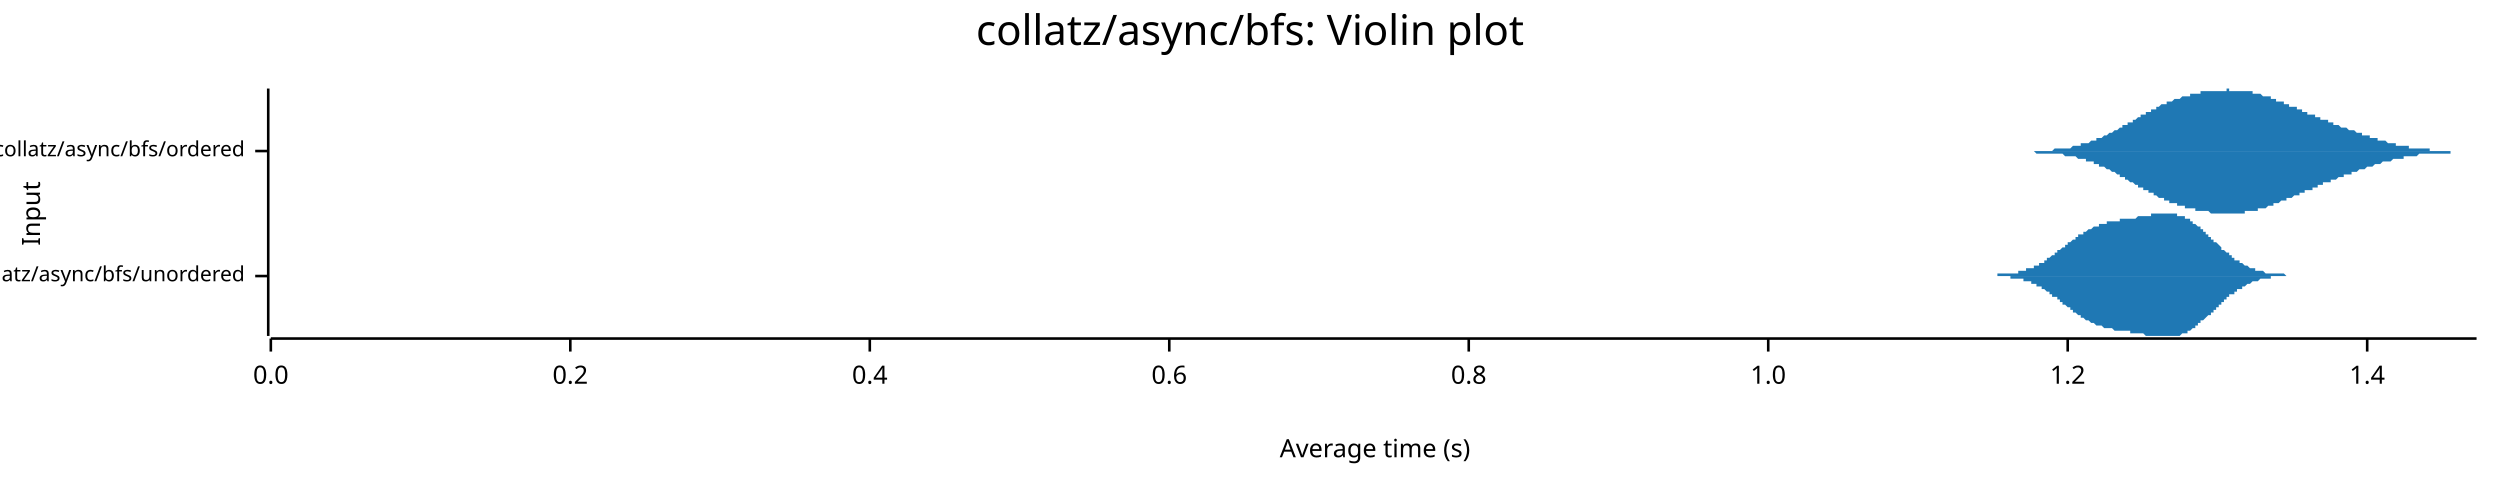
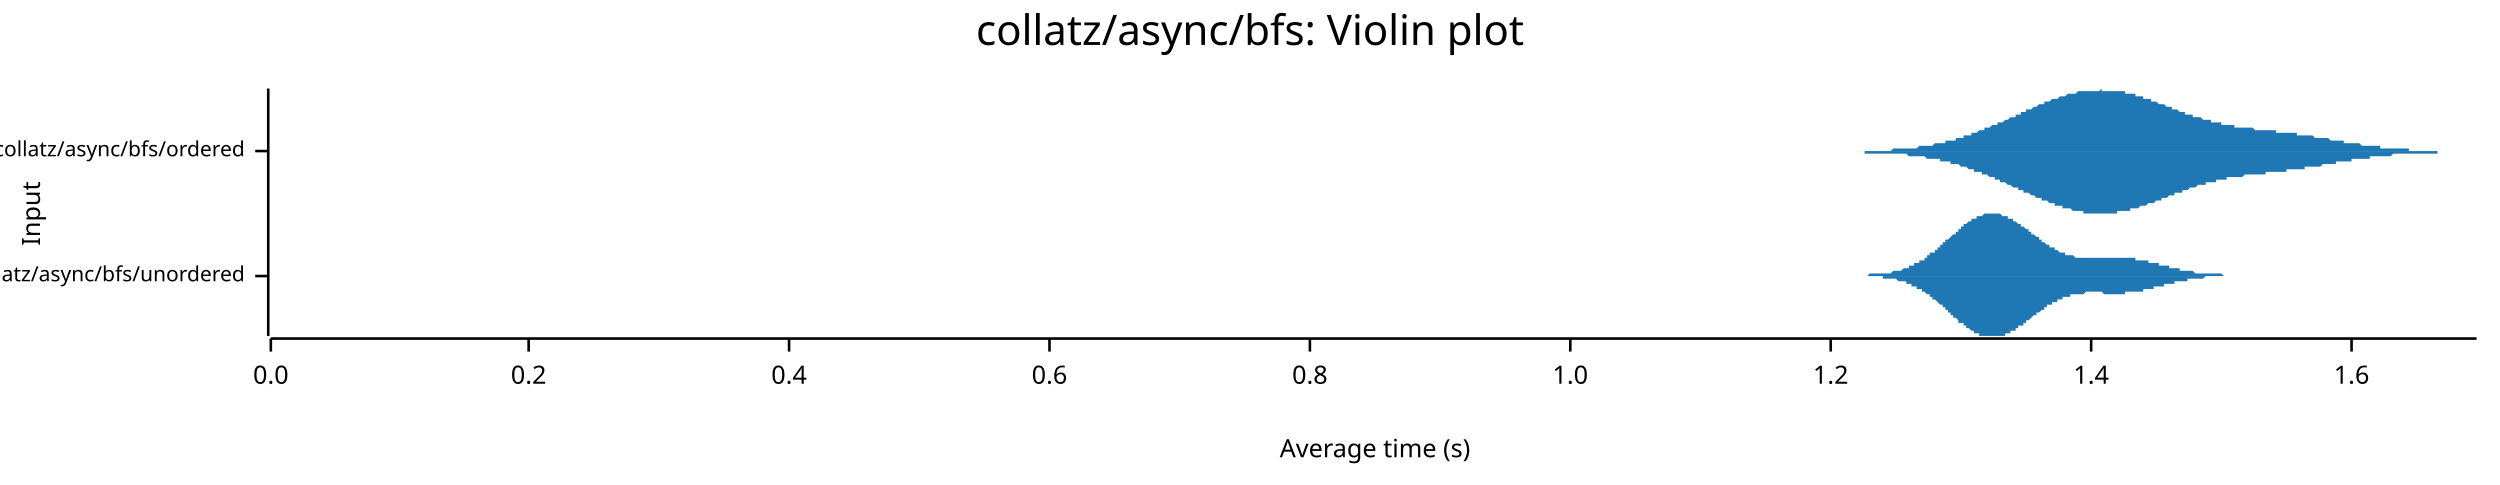
<svg xmlns="http://www.w3.org/2000/svg" width="960" height="186" viewBox="0 0 960 186">
  <text x="480" y="5" dy="0.76em" text-anchor="middle" font-family="sans-serif" font-size="16.129" opacity="1" fill="#000000">
collatz/async/bfs: Violin plot
</text>
  <text x="8" y="82" dy="0.76em" text-anchor="middle" font-family="sans-serif" font-size="9.677" opacity="1" fill="#000000" transform="rotate(270, 8, 82)">
Input
</text>
  <text x="528" y="178" dy="-0.5ex" text-anchor="middle" font-family="sans-serif" font-size="9.677" opacity="1" fill="#000000">
Average time (s)
</text>
  <polyline fill="none" opacity="1" stroke="#000000" stroke-width="1" points="103,34 103,129 " />
  <text x="94" y="106" dy="0.5ex" text-anchor="end" font-family="sans-serif" font-size="8.065" opacity="1" fill="#000000">
collatz/async/bfs/unordered
</text>
  <polyline fill="none" opacity="1" stroke="#000000" stroke-width="1" points="98,106 103,106 " />
  <text x="94" y="58" dy="0.5ex" text-anchor="end" font-family="sans-serif" font-size="8.065" opacity="1" fill="#000000">
collatz/async/bfs/ordered
</text>
  <polyline fill="none" opacity="1" stroke="#000000" stroke-width="1" points="98,58 103,58 " />
  <polyline fill="none" opacity="1" stroke="#000000" stroke-width="1" points="104,130 951,130 " />
  <text x="104" y="140" dy="0.76em" text-anchor="middle" font-family="sans-serif" font-size="9.677" opacity="1" fill="#000000">
0.0
</text>
  <polyline fill="none" opacity="1" stroke="#000000" stroke-width="1" points="104,130 104,135 " />
-   <text x="219" y="140" dy="0.76em" text-anchor="middle" font-family="sans-serif" font-size="9.677" opacity="1" fill="#000000">
+   <text x="203" y="140" dy="0.76em" text-anchor="middle" font-family="sans-serif" font-size="9.677" opacity="1" fill="#000000">
0.2
</text>
-   <polyline fill="none" opacity="1" stroke="#000000" stroke-width="1" points="219,130 219,135 " />
-   <text x="334" y="140" dy="0.76em" text-anchor="middle" font-family="sans-serif" font-size="9.677" opacity="1" fill="#000000">
+   <polyline fill="none" opacity="1" stroke="#000000" stroke-width="1" points="203,130 203,135 " />
+   <text x="303" y="140" dy="0.76em" text-anchor="middle" font-family="sans-serif" font-size="9.677" opacity="1" fill="#000000">
0.4
</text>
-   <polyline fill="none" opacity="1" stroke="#000000" stroke-width="1" points="334,130 334,135 " />
-   <text x="449" y="140" dy="0.76em" text-anchor="middle" font-family="sans-serif" font-size="9.677" opacity="1" fill="#000000">
+   <polyline fill="none" opacity="1" stroke="#000000" stroke-width="1" points="303,130 303,135 " />
+   <text x="403" y="140" dy="0.76em" text-anchor="middle" font-family="sans-serif" font-size="9.677" opacity="1" fill="#000000">
0.6
</text>
-   <polyline fill="none" opacity="1" stroke="#000000" stroke-width="1" points="449,130 449,135 " />
-   <text x="564" y="140" dy="0.76em" text-anchor="middle" font-family="sans-serif" font-size="9.677" opacity="1" fill="#000000">
+   <polyline fill="none" opacity="1" stroke="#000000" stroke-width="1" points="403,130 403,135 " />
+   <text x="503" y="140" dy="0.76em" text-anchor="middle" font-family="sans-serif" font-size="9.677" opacity="1" fill="#000000">
0.8
</text>
-   <polyline fill="none" opacity="1" stroke="#000000" stroke-width="1" points="564,130 564,135 " />
-   <text x="679" y="140" dy="0.76em" text-anchor="middle" font-family="sans-serif" font-size="9.677" opacity="1" fill="#000000">
+   <polyline fill="none" opacity="1" stroke="#000000" stroke-width="1" points="503,130 503,135 " />
+   <text x="603" y="140" dy="0.76em" text-anchor="middle" font-family="sans-serif" font-size="9.677" opacity="1" fill="#000000">
1.0
</text>
-   <polyline fill="none" opacity="1" stroke="#000000" stroke-width="1" points="679,130 679,135 " />
-   <text x="794" y="140" dy="0.76em" text-anchor="middle" font-family="sans-serif" font-size="9.677" opacity="1" fill="#000000">
+   <polyline fill="none" opacity="1" stroke="#000000" stroke-width="1" points="603,130 603,135 " />
+   <text x="703" y="140" dy="0.76em" text-anchor="middle" font-family="sans-serif" font-size="9.677" opacity="1" fill="#000000">
1.2
</text>
-   <polyline fill="none" opacity="1" stroke="#000000" stroke-width="1" points="794,130 794,135 " />
-   <text x="909" y="140" dy="0.76em" text-anchor="middle" font-family="sans-serif" font-size="9.677" opacity="1" fill="#000000">
+   <polyline fill="none" opacity="1" stroke="#000000" stroke-width="1" points="703,130 703,135 " />
+   <text x="803" y="140" dy="0.76em" text-anchor="middle" font-family="sans-serif" font-size="9.677" opacity="1" fill="#000000">
1.4
</text>
-   <polyline fill="none" opacity="1" stroke="#000000" stroke-width="1" points="909,130 909,135 " />
-   <polygon opacity="1" fill="#1F78B4" points="761,106 762,106 762,106 762,106 762,106 763,106 763,106 763,106 763,106 764,106 764,106 764,106 764,106 764,106 765,106 765,106 765,106 765,106 766,106 766,106 766,106 766,106 767,106 767,105 767,105 767,105 768,105 768,105 768,105 768,105 769,105 769,105 769,105 769,105 770,105 770,105 770,105 770,105 771,105 771,105 771,105 771,105 772,105 772,105 772,105 772,105 773,105 773,105 773,105 773,105 774,105 774,105 774,105 774,105 775,105 775,105 775,104 775,104 775,104 776,104 776,104 776,104 776,104 777,104 777,104 777,104 777,104 778,104 778,104 778,104 778,103 779,103 779,103 779,103 779,103 780,103 780,103 780,103 780,103 781,103 781,102 781,102 781,102 782,102 782,102 782,102 782,102 783,102 783,102 783,101 783,101 784,101 784,101 784,101 784,101 785,101 785,100 785,100 785,100 786,100 786,100 786,100 786,99 786,99 787,99 787,99 787,99 787,99 788,98 788,98 788,98 788,98 789,98 789,98 789,97 789,97 790,97 790,97 790,97 790,96 791,96 791,96 791,96 791,96 792,95 792,95 792,95 792,95 793,95 793,95 793,94 793,94 794,94 794,94 794,94 794,93 795,93 795,93 795,93 795,93 796,92 796,92 796,92 796,92 797,92 797,92 797,91 797,91 797,91 798,91 798,91 798,91 798,90 799,90 799,90 799,90 799,90 800,90 800,89 800,89 800,89 801,89 801,89 801,89 801,89 802,88 802,88 802,88 802,88 803,88 803,88 803,88 803,88 804,87 804,87 804,87 804,87 805,87 805,87 805,87 805,87 806,87 806,87 806,86 806,86 807,86 807,86 807,86 807,86 808,86 808,86 808,86 808,86 808,86 809,86 809,86 809,85 809,85 810,85 810,85 810,85 810,85 811,85 811,85 811,85 811,85 812,85 812,85 812,85 812,85 813,85 813,85 813,85 813,85 814,85 814,85 814,85 814,84 815,84 815,84 815,84 815,84 816,84 816,84 816,84 816,84 817,84 817,84 817,84 817,84 818,84 818,84 818,84 818,84 819,84 819,84 819,84 819,84 820,84 820,84 820,84 820,84 820,84 821,83 821,83 821,83 821,83 822,83 822,83 822,83 822,83 823,83 823,83 823,83 823,83 824,83 824,83 824,83 824,83 825,83 825,83 825,83 825,83 826,83 826,83 826,83 826,82 827,82 827,82 827,82 827,82 828,82 828,82 828,82 828,82 829,82 829,82 829,82 829,82 830,82 830,82 830,82 830,82 831,82 831,82 831,82 831,82 831,82 832,82 832,82 832,82 832,82 833,82 833,82 833,82 833,82 834,82 834,82 834,82 834,82 835,82 835,82 835,82 835,82 836,82 836,83 836,83 836,83 837,83 837,83 837,83 837,83 838,83 838,83 838,83 838,83 839,83 839,84 839,84 839,84 840,84 840,84 840,84 840,84 841,84 841,85 841,85 841,85 842,85 842,85 842,85 842,86 842,86 843,86 843,86 843,86 843,86 844,87 844,87 844,87 844,87 845,87 845,88 845,88 845,88 846,88 846,88 846,89 846,89 847,89 847,89 847,90 847,90 848,90 848,90 848,90 848,91 849,91 849,91 849,91 849,92 850,92 850,92 850,92 850,93 851,93 851,93 851,93 851,93 852,94 852,94 852,94 852,94 853,95 853,95 853,95 853,95 853,96 854,96 854,96 854,96 854,96 855,97 855,97 855,97 855,97 856,97 856,98 856,98 856,98 857,98 857,98 857,99 857,99 858,99 858,99 858,99 858,100 859,100 859,100 859,100 859,100 860,100 860,100 860,101 860,101 861,101 861,101 861,101 861,101 862,102 862,102 862,102 862,102 863,102 863,102 863,102 863,102 864,103 864,103 864,103 864,103 864,103 865,103 865,103 865,103 865,103 866,103 866,104 866,104 866,104 867,104 867,104 867,104 867,104 868,104 868,104 868,104 868,104 869,104 869,104 869,104 869,104 870,105 870,105 870,105 870,105 871,105 871,105 871,105 871,105 872,105 872,105 872,105 872,105 873,105 873,105 873,105 873,105 874,105 874,105 874,105 874,105 875,105 875,105 875,105 875,105 875,105 876,105 876,105 876,105 876,105 877,105 877,105 877,105 877,105 878,106 878,106 878,106 878,106 879,106 879,106 879,106 879,106 880,106 880,106 880,106 880,106 881,106 881,106 881,106 881,106 882,106 882,106 882,106 882,106 883,106 883,106 883,106 883,106 883,106 761,106 " />
-   <polygon opacity="1" fill="#1F78B4" points="761,106 762,106 762,106 762,106 762,106 763,106 763,106 763,106 763,106 764,106 764,106 764,106 764,106 764,106 765,106 765,106 765,106 765,106 766,106 766,106 766,106 766,106 767,106 767,106 767,106 767,106 768,106 768,106 768,106 768,106 769,106 769,106 769,106 769,106 770,106 770,106 770,106 770,106 771,106 771,106 771,106 771,106 772,106 772,106 772,107 772,107 773,107 773,107 773,107 773,107 774,107 774,107 774,107 774,107 775,107 775,107 775,107 775,107 775,107 776,107 776,107 776,107 776,107 777,107 777,108 777,108 777,108 778,108 778,108 778,108 778,108 779,108 779,108 779,108 779,108 780,108 780,109 780,109 780,109 781,109 781,109 781,109 781,109 782,109 782,109 782,110 782,110 783,110 783,110 783,110 783,110 784,110 784,111 784,111 784,111 785,111 785,111 785,111 785,111 786,112 786,112 786,112 786,112 786,112 787,112 787,113 787,113 787,113 788,113 788,113 788,113 788,114 789,114 789,114 789,114 789,114 790,114 790,115 790,115 790,115 791,115 791,115 791,116 791,116 792,116 792,116 792,116 792,117 793,117 793,117 793,117 793,117 794,118 794,118 794,118 794,118 795,118 795,118 795,119 795,119 796,119 796,119 796,119 796,120 797,120 797,120 797,120 797,120 797,120 798,121 798,121 798,121 798,121 799,121 799,121 799,122 799,122 800,122 800,122 800,122 800,122 801,123 801,123 801,123 801,123 802,123 802,123 802,123 802,123 803,124 803,124 803,124 803,124 804,124 804,124 804,124 804,124 805,125 805,125 805,125 805,125 806,125 806,125 806,125 806,125 807,125 807,125 807,125 807,125 808,126 808,126 808,126 808,126 808,126 809,126 809,126 809,126 809,126 810,126 810,126 810,126 810,126 811,126 811,126 811,126 811,126 812,127 812,127 812,127 812,127 813,127 813,127 813,127 813,127 814,127 814,127 814,127 814,127 815,127 815,127 815,127 815,127 816,127 816,127 816,127 816,127 817,127 817,127 817,127 817,127 818,127 818,128 818,128 818,128 819,128 819,128 819,128 819,128 820,128 820,128 820,128 820,128 820,128 821,128 821,128 821,128 821,128 822,128 822,128 822,128 822,128 823,128 823,128 823,128 823,128 824,129 824,129 824,129 824,129 825,129 825,129 825,129 825,129 826,129 826,129 826,129 826,129 827,129 827,129 827,129 827,129 828,129 828,129 828,129 828,129 829,129 829,129 829,129 829,129 830,129 830,129 830,129 830,129 831,129 831,129 831,129 831,129 831,129 832,129 832,129 832,129 832,129 833,129 833,129 833,129 833,129 834,129 834,129 834,129 834,129 835,129 835,129 835,129 835,129 836,129 836,129 836,129 836,129 837,129 837,129 837,129 837,129 838,128 838,128 838,128 838,128 839,128 839,128 839,128 839,128 840,128 840,127 840,127 840,127 841,127 841,127 841,127 841,127 842,126 842,126 842,126 842,126 842,126 843,126 843,125 843,125 843,125 844,125 844,125 844,124 844,124 845,124 845,124 845,124 845,123 846,123 846,123 846,123 846,123 847,122 847,122 847,122 847,122 848,121 848,121 848,121 848,121 849,121 849,120 849,120 849,120 850,120 850,119 850,119 850,119 851,119 851,118 851,118 851,118 852,118 852,118 852,117 852,117 853,117 853,117 853,116 853,116 853,116 854,116 854,116 854,115 854,115 855,115 855,115 855,114 855,114 856,114 856,114 856,114 856,113 857,113 857,113 857,113 857,113 858,113 858,112 858,112 858,112 859,112 859,112 859,111 859,111 860,111 860,111 860,111 860,111 861,111 861,110 861,110 861,110 862,110 862,110 862,110 862,110 863,109 863,109 863,109 863,109 864,109 864,109 864,109 864,109 864,109 865,108 865,108 865,108 865,108 866,108 866,108 866,108 866,108 867,108 867,108 867,108 867,108 868,107 868,107 868,107 868,107 869,107 869,107 869,107 869,107 870,107 870,107 870,107 870,107 871,107 871,107 871,107 871,107 872,107 872,107 872,107 872,106 873,106 873,106 873,106 873,106 874,106 874,106 874,106 874,106 875,106 875,106 875,106 875,106 875,106 876,106 876,106 876,106 876,106 877,106 877,106 877,106 877,106 878,106 878,106 878,106 878,106 879,106 879,106 879,106 879,106 880,106 880,106 880,106 880,106 881,106 881,106 881,106 881,106 882,106 882,106 882,106 882,106 883,106 883,106 883,106 883,106 883,106 761,106 " />
-   <polygon opacity="1" fill="#1F78B4" points="774,58 774,58 775,58 775,58 775,58 776,58 776,58 776,58 777,58 777,58 777,58 778,58 778,58 779,58 779,58 779,58 780,58 780,58 780,58 781,58 781,58 781,58 782,58 782,58 782,58 783,58 783,58 783,58 784,58 784,58 785,58 785,58 785,58 786,58 786,58 786,58 787,58 787,58 787,58 788,58 788,58 788,58 789,57 789,57 790,57 790,57 790,57 791,57 791,57 791,57 792,57 792,57 792,57 793,57 793,57 793,57 794,57 794,57 794,57 795,57 795,57 796,56 796,56 796,56 797,56 797,56 797,56 798,56 798,56 798,56 799,56 799,56 799,55 800,55 800,55 800,55 801,55 801,55 802,55 802,55 802,55 803,54 803,54 803,54 804,54 804,54 804,54 805,54 805,54 805,53 806,53 806,53 806,53 807,53 807,53 808,52 808,52 808,52 809,52 809,52 809,52 810,51 810,51 810,51 811,51 811,51 811,51 812,50 812,50 813,50 813,50 813,50 814,49 814,49 814,49 815,49 815,49 815,48 816,48 816,48 816,48 817,48 817,47 817,47 818,47 818,47 819,47 819,46 819,46 820,46 820,46 820,46 821,45 821,45 821,45 822,45 822,45 822,44 823,44 823,44 823,44 824,44 824,43 825,43 825,43 825,43 826,43 826,42 826,42 827,42 827,42 827,42 828,42 828,41 828,41 829,41 829,41 829,41 830,40 830,40 831,40 831,40 831,40 832,40 832,40 832,39 833,39 833,39 833,39 834,39 834,39 834,39 835,38 835,38 836,38 836,38 836,38 837,38 837,38 837,38 838,37 838,37 838,37 839,37 839,37 839,37 840,37 840,37 840,37 841,37 841,36 842,36 842,36 842,36 843,36 843,36 843,36 844,36 844,36 844,36 845,36 845,36 845,35 846,35 846,35 846,35 847,35 847,35 848,35 848,35 848,35 849,35 849,35 849,35 850,35 850,35 850,35 851,35 851,35 851,35 852,35 852,35 852,35 853,35 853,35 854,35 854,35 854,35 855,35 855,35 855,34 856,34 856,35 856,35 857,35 857,35 857,35 858,35 858,35 859,35 859,35 859,35 860,35 860,35 860,35 861,35 861,35 861,35 862,35 862,35 862,35 863,35 863,35 863,35 864,35 864,35 865,35 865,36 865,36 866,36 866,36 866,36 867,36 867,36 867,36 868,36 868,36 868,36 869,37 869,37 869,37 870,37 870,37 871,37 871,37 871,37 872,37 872,38 872,38 873,38 873,38 873,38 874,38 874,38 874,39 875,39 875,39 875,39 876,39 876,39 877,39 877,40 877,40 878,40 878,40 878,40 879,40 879,40 879,41 880,41 880,41 880,41 881,41 881,41 882,41 882,42 882,42 883,42 883,42 883,42 884,42 884,42 884,43 885,43 885,43 885,43 886,43 886,43 886,44 887,44 887,44 888,44 888,44 888,44 889,44 889,45 889,45 890,45 890,45 890,45 891,45 891,45 891,46 892,46 892,46 892,46 893,46 893,46 894,46 894,47 894,47 895,47 895,47 895,47 896,47 896,47 896,48 897,48 897,48 897,48 898,48 898,48 898,48 899,49 899,49 900,49 900,49 900,49 901,49 901,49 901,49 902,50 902,50 902,50 903,50 903,50 903,50 904,50 904,50 905,51 905,51 905,51 906,51 906,51 906,51 907,51 907,52 907,52 908,52 908,52 908,52 909,52 909,52 909,52 910,52 910,53 911,53 911,53 911,53 912,53 912,53 912,53 913,53 913,53 913,54 914,54 914,54 914,54 915,54 915,54 915,54 916,54 916,54 917,55 917,55 917,55 918,55 918,55 918,55 919,55 919,55 919,55 920,55 920,55 920,56 921,56 921,56 921,56 922,56 922,56 923,56 923,56 923,56 924,56 924,56 924,56 925,56 925,56 925,57 926,57 926,57 926,57 927,57 927,57 928,57 928,57 928,57 929,57 929,57 929,57 930,57 930,57 930,57 931,57 931,57 931,57 932,57 932,57 932,57 933,57 933,58 934,58 934,58 934,58 935,58 935,58 935,58 936,58 936,58 936,58 937,58 937,58 937,58 938,58 938,58 938,58 939,58 939,58 940,58 940,58 940,58 941,58 941,58 941,58 942,58 942,58 942,58 943,58 943,58 943,58 944,58 944,58 944,58 945,58 945,58 946,58 946,58 946,58 947,58 947,58 947,58 948,58 948,58 948,58 949,58 949,58 949,58 950,58 950,58 951,58 951,58 774,58 " />
-   <polygon opacity="1" fill="#1F78B4" points="774,58 774,58 775,58 775,58 775,58 776,58 776,58 776,58 777,58 777,58 777,58 778,58 778,58 779,58 779,58 779,58 780,58 780,58 780,58 781,58 781,58 781,58 782,59 782,59 782,59 783,59 783,59 783,59 784,59 784,59 785,59 785,59 785,59 786,59 786,59 786,59 787,59 787,59 787,59 788,59 788,59 788,59 789,59 789,59 790,59 790,59 790,59 791,59 791,59 791,59 792,59 792,59 792,59 793,60 793,60 793,60 794,60 794,60 794,60 795,60 795,60 796,60 796,60 796,60 797,60 797,60 797,60 798,61 798,61 798,61 799,61 799,61 799,61 800,61 800,61 800,61 801,61 801,62 802,62 802,62 802,62 803,62 803,62 803,62 804,62 804,63 804,63 805,63 805,63 805,63 806,63 806,63 806,64 807,64 807,64 808,64 808,64 808,64 809,65 809,65 809,65 810,65 810,65 810,65 811,66 811,66 811,66 812,66 812,66 813,67 813,67 813,67 814,67 814,67 814,68 815,68 815,68 815,68 816,68 816,69 816,69 817,69 817,69 817,69 818,70 818,70 819,70 819,70 819,70 820,71 820,71 820,71 821,71 821,71 821,72 822,72 822,72 822,72 823,72 823,73 823,73 824,73 824,73 825,73 825,74 825,74 826,74 826,74 826,74 827,74 827,75 827,75 828,75 828,75 828,75 829,76 829,76 829,76 830,76 830,76 831,76 831,76 831,77 832,77 832,77 832,77 833,77 833,77 833,78 834,78 834,78 834,78 835,78 835,78 836,78 836,78 836,79 837,79 837,79 837,79 838,79 838,79 838,79 839,79 839,79 839,80 840,80 840,80 840,80 841,80 841,80 842,80 842,80 842,80 843,80 843,81 843,81 844,81 844,81 844,81 845,81 845,81 845,81 846,81 846,81 846,81 847,81 847,81 848,81 848,81 848,81 849,82 849,82 849,82 850,82 850,82 850,82 851,82 851,82 851,82 852,82 852,82 852,82 853,82 853,82 854,82 854,82 854,82 855,82 855,82 855,82 856,82 856,82 856,82 857,82 857,82 857,82 858,82 858,82 859,82 859,82 859,82 860,82 860,82 860,82 861,82 861,82 861,82 862,82 862,81 862,81 863,81 863,81 863,81 864,81 864,81 865,81 865,81 865,81 866,81 866,81 866,81 867,81 867,80 867,80 868,80 868,80 868,80 869,80 869,80 869,80 870,80 870,80 871,79 871,79 871,79 872,79 872,79 872,79 873,79 873,79 873,78 874,78 874,78 874,78 875,78 875,78 875,78 876,77 876,77 877,77 877,77 877,77 878,77 878,77 878,76 879,76 879,76 879,76 880,76 880,76 880,76 881,75 881,75 882,75 882,75 882,75 883,75 883,74 883,74 884,74 884,74 884,74 885,74 885,74 885,73 886,73 886,73 886,73 887,73 887,73 888,73 888,72 888,72 889,72 889,72 889,72 890,72 890,71 890,71 891,71 891,71 891,71 892,71 892,71 892,70 893,70 893,70 894,70 894,70 894,70 895,70 895,69 895,69 896,69 896,69 896,69 897,69 897,69 897,69 898,68 898,68 898,68 899,68 899,68 900,68 900,68 900,67 901,67 901,67 901,67 902,67 902,67 902,67 903,67 903,66 903,66 904,66 904,66 905,66 905,66 905,66 906,65 906,65 906,65 907,65 907,65 907,65 908,65 908,65 908,65 909,64 909,64 909,64 910,64 910,64 911,64 911,64 911,64 912,63 912,63 912,63 913,63 913,63 913,63 914,63 914,63 914,63 915,62 915,62 915,62 916,62 916,62 917,62 917,62 917,62 918,62 918,62 918,62 919,61 919,61 919,61 920,61 920,61 920,61 921,61 921,61 921,61 922,61 922,61 923,61 923,60 923,60 924,60 924,60 924,60 925,60 925,60 925,60 926,60 926,60 926,60 927,60 927,60 928,60 928,60 928,60 929,59 929,59 929,59 930,59 930,59 930,59 931,59 931,59 931,59 932,59 932,59 932,59 933,59 933,59 934,59 934,59 934,59 935,59 935,59 935,59 936,59 936,59 936,59 937,59 937,59 937,59 938,59 938,59 938,59 939,59 939,59 940,59 940,59 940,59 941,59 941,58 941,58 942,58 942,58 942,58 943,58 943,58 943,58 944,58 944,58 944,58 945,58 945,58 946,58 946,58 946,58 947,58 947,58 947,58 948,58 948,58 948,58 949,58 949,58 949,58 950,58 950,58 951,58 951,58 774,58 " />
+   <polyline fill="none" opacity="1" stroke="#000000" stroke-width="1" points="803,130 803,135 " />
+   <text x="903" y="140" dy="0.76em" text-anchor="middle" font-family="sans-serif" font-size="9.677" opacity="1" fill="#000000">
+ 1.6
+ </text>
+   <polyline fill="none" opacity="1" stroke="#000000" stroke-width="1" points="903,130 903,135 " />
+   <polygon opacity="1" fill="#1F78B4" points="715,106 715,106 716,106 716,106 716,106 717,106 717,106 717,106 718,105 718,105 718,105 718,105 719,105 719,105 719,105 720,105 720,105 720,105 721,105 721,105 721,105 721,105 722,105 722,105 722,105 723,105 723,105 723,105 723,105 724,105 724,105 724,105 725,105 725,105 725,105 726,105 726,105 726,105 726,105 727,104 727,104 727,104 728,104 728,104 728,104 728,104 729,104 729,104 729,104 730,104 730,104 730,104 731,103 731,103 731,103 731,103 732,103 732,103 732,103 733,103 733,103 733,102 733,102 734,102 734,102 734,102 735,102 735,102 735,101 736,101 736,101 736,101 736,101 737,101 737,101 737,100 738,100 738,100 738,100 739,100 739,99 739,99 739,99 740,99 740,99 740,98 741,98 741,98 741,98 741,97 742,97 742,97 742,97 743,97 743,96 743,96 744,96 744,96 744,95 744,95 745,95 745,95 745,94 746,94 746,94 746,94 746,93 747,93 747,93 747,92 748,92 748,92 748,92 749,91 749,91 749,91 749,91 750,90 750,90 750,90 751,90 751,89 751,89 752,89 752,88 752,88 752,88 753,88 753,88 753,87 754,87 754,87 754,87 754,86 755,86 755,86 755,86 756,85 756,85 756,85 757,85 757,85 757,84 757,84 758,84 758,84 758,84 759,84 759,84 759,83 759,83 760,83 760,83 760,83 761,83 761,83 761,83 762,82 762,82 762,82 762,82 763,82 763,82 763,82 764,82 764,82 764,82 765,82 765,82 765,82 765,82 766,82 766,82 766,82 767,82 767,82 767,82 767,82 768,82 768,82 768,82 769,83 769,83 769,83 770,83 770,83 770,83 770,83 771,83 771,84 771,84 772,84 772,84 772,84 772,84 773,84 773,85 773,85 774,85 774,85 774,85 775,86 775,86 775,86 775,86 776,86 776,87 776,87 777,87 777,87 777,87 778,88 778,88 778,88 778,88 779,88 779,89 779,89 780,89 780,89 780,90 780,90 781,90 781,90 781,90 782,91 782,91 782,91 783,91 783,92 783,92 783,92 784,92 784,92 784,93 785,93 785,93 785,93 785,93 786,94 786,94 786,94 787,94 787,94 787,95 788,95 788,95 788,95 788,95 789,95 789,96 789,96 790,96 790,96 790,96 790,96 791,97 791,97 791,97 792,97 792,97 792,97 793,97 793,97 793,98 793,98 794,98 794,98 794,98 795,98 795,98 795,98 796,98 796,98 796,98 796,98 797,99 797,99 797,99 798,99 798,99 798,99 798,99 799,99 799,99 799,99 800,99 800,99 800,99 801,99 801,99 801,99 801,99 802,99 802,99 802,99 803,99 803,99 803,99 803,99 804,99 804,99 804,99 805,99 805,99 805,99 806,99 806,99 806,99 806,99 807,99 807,99 807,99 808,99 808,99 808,99 809,99 809,99 809,99 809,99 810,99 810,99 810,99 811,99 811,99 811,99 811,99 812,99 812,99 812,99 813,99 813,99 813,99 814,99 814,99 814,99 814,99 815,99 815,99 815,99 816,99 816,99 816,99 816,99 817,99 817,99 817,99 818,99 818,99 818,99 819,99 819,99 819,99 819,99 820,99 820,99 820,100 821,100 821,100 821,100 822,100 822,100 822,100 822,100 823,100 823,100 823,100 824,100 824,100 824,100 824,100 825,100 825,100 825,101 826,101 826,101 826,101 827,101 827,101 827,101 827,101 828,101 828,101 828,101 829,101 829,101 829,102 829,102 830,102 830,102 830,102 831,102 831,102 831,102 832,102 832,102 832,102 832,102 833,102 833,103 833,103 834,103 834,103 834,103 835,103 835,103 835,103 835,103 836,103 836,103 836,103 837,103 837,103 837,104 837,104 838,104 838,104 838,104 839,104 839,104 839,104 840,104 840,104 840,104 840,104 841,104 841,104 841,104 842,104 842,104 842,104 842,104 843,105 843,105 843,105 844,105 844,105 844,105 845,105 845,105 845,105 845,105 846,105 846,105 846,105 847,105 847,105 847,105 847,105 848,105 848,105 848,105 849,105 849,105 849,105 850,105 850,105 850,105 850,105 851,105 851,105 851,105 852,105 852,105 852,105 853,105 853,105 853,105 853,105 854,106 854,106 854,106 855,106 855,106 855,106 855,106 856,106 856,106 856,106 857,106 857,106 857,106 858,106 858,106 858,106 858,106 859,106 859,106 859,106 860,106 860,106 860,106 860,106 861,106 861,106 861,106 862,106 862,106 862,106 863,106 863,106 715,106 " />
+   <polygon opacity="1" fill="#1F78B4" points="715,106 715,106 716,106 716,106 716,106 717,106 717,106 717,106 718,106 718,106 718,106 718,106 719,106 719,106 719,106 720,106 720,106 720,106 721,106 721,106 721,106 721,106 722,106 722,106 722,106 723,106 723,106 723,106 723,107 724,107 724,107 724,107 725,107 725,107 725,107 726,107 726,107 726,107 726,107 727,107 727,107 727,107 728,107 728,107 728,107 728,107 729,108 729,108 729,108 730,108 730,108 730,108 731,108 731,108 731,108 731,108 732,108 732,109 732,109 733,109 733,109 733,109 733,109 734,109 734,109 734,110 735,110 735,110 735,110 736,110 736,110 736,110 736,111 737,111 737,111 737,111 738,111 738,112 738,112 739,112 739,112 739,112 739,112 740,113 740,113 740,113 741,113 741,114 741,114 741,114 742,114 742,114 742,115 743,115 743,115 743,115 744,116 744,116 744,116 744,116 745,117 745,117 745,117 746,117 746,118 746,118 746,118 747,118 747,119 747,119 748,119 748,120 748,120 749,120 749,120 749,121 749,121 750,121 750,121 750,122 751,122 751,122 751,122 752,123 752,123 752,123 752,124 753,124 753,124 753,124 754,124 754,125 754,125 754,125 755,125 755,126 755,126 756,126 756,126 756,126 757,127 757,127 757,127 757,127 758,127 758,128 758,128 759,128 759,128 759,128 759,128 760,128 760,129 760,129 761,129 761,129 761,129 762,129 762,129 762,129 762,129 763,129 763,129 763,129 764,129 764,129 764,129 765,129 765,129 765,129 765,129 766,129 766,129 766,129 767,129 767,129 767,129 767,129 768,129 768,129 768,129 769,129 769,129 769,129 770,129 770,129 770,128 770,128 771,128 771,128 771,128 772,128 772,128 772,127 772,127 773,127 773,127 773,127 774,127 774,126 774,126 775,126 775,126 775,126 775,125 776,125 776,125 776,125 777,125 777,124 777,124 778,124 778,124 778,123 778,123 779,123 779,123 779,123 780,122 780,122 780,122 780,122 781,121 781,121 781,121 782,121 782,121 782,120 783,120 783,120 783,120 783,120 784,119 784,119 784,119 785,119 785,118 785,118 785,118 786,118 786,118 786,117 787,117 787,117 787,117 788,117 788,117 788,116 788,116 789,116 789,116 789,116 790,116 790,115 790,115 790,115 791,115 791,115 791,115 792,115 792,114 792,114 793,114 793,114 793,114 793,114 794,114 794,114 794,114 795,114 795,113 795,113 796,113 796,113 796,113 796,113 797,113 797,113 797,113 798,113 798,113 798,113 798,113 799,113 799,113 799,113 800,113 800,113 800,113 801,112 801,112 801,112 801,112 802,112 802,112 802,112 803,112 803,112 803,112 803,112 804,112 804,112 804,112 805,112 805,112 805,112 806,112 806,112 806,112 806,112 807,112 807,112 807,112 808,113 808,113 808,113 809,113 809,113 809,113 809,113 810,113 810,113 810,113 811,113 811,113 811,113 811,113 812,113 812,113 812,113 813,113 813,113 813,113 814,113 814,113 814,113 814,113 815,113 815,113 815,113 816,113 816,112 816,112 816,112 817,112 817,112 817,112 818,112 818,112 818,112 819,112 819,112 819,112 819,112 820,112 820,112 820,112 821,112 821,112 821,112 822,112 822,112 822,112 822,112 823,112 823,111 823,111 824,111 824,111 824,111 824,111 825,111 825,111 825,111 826,111 826,111 826,111 827,111 827,111 827,111 827,110 828,110 828,110 828,110 829,110 829,110 829,110 829,110 830,110 830,110 830,110 831,110 831,110 831,109 832,109 832,109 832,109 832,109 833,109 833,109 833,109 834,109 834,109 834,109 835,109 835,109 835,108 835,108 836,108 836,108 836,108 837,108 837,108 837,108 837,108 838,108 838,108 838,108 839,108 839,108 839,108 840,108 840,107 840,107 840,107 841,107 841,107 841,107 842,107 842,107 842,107 842,107 843,107 843,107 843,107 844,107 844,107 844,107 845,107 845,107 845,107 845,107 846,107 846,107 846,107 847,106 847,106 847,106 847,106 848,106 848,106 848,106 849,106 849,106 849,106 850,106 850,106 850,106 850,106 851,106 851,106 851,106 852,106 852,106 852,106 853,106 853,106 853,106 853,106 854,106 854,106 854,106 855,106 855,106 855,106 855,106 856,106 856,106 856,106 857,106 857,106 857,106 858,106 858,106 858,106 858,106 859,106 859,106 859,106 860,106 860,106 860,106 860,106 861,106 861,106 861,106 862,106 862,106 862,106 863,106 863,106 715,106 " />
+   <polygon opacity="1" fill="#1F78B4" points="702,58 703,58 703,58 704,58 704,58 705,58 705,58 706,58 706,58 707,58 707,58 708,58 708,58 709,58 709,58 710,58 710,58 711,58 711,58 712,58 712,58 713,58 713,58 714,58 714,58 715,58 715,58 716,58 716,58 717,58 717,58 718,58 718,58 719,58 719,58 720,58 720,58 721,58 721,58 722,58 722,58 723,58 723,58 724,58 724,58 725,58 725,58 726,58 726,58 727,57 727,57 728,57 728,57 729,57 729,57 730,57 730,57 731,57 731,57 732,57 732,57 733,57 733,57 734,57 734,57 735,57 735,57 736,57 736,57 737,56 737,56 738,56 738,56 739,56 739,56 740,56 740,56 741,56 741,56 742,56 742,56 743,55 743,55 744,55 744,55 745,55 745,55 746,55 746,55 747,55 747,54 748,54 748,54 749,54 749,54 750,54 750,54 751,54 751,53 752,53 752,53 753,53 753,53 754,53 754,53 754,52 755,52 755,52 756,52 756,52 757,52 757,51 758,51 758,51 759,51 759,51 760,50 760,50 761,50 761,50 762,50 762,49 763,49 763,49 764,49 764,49 765,48 765,48 766,48 766,48 767,48 767,47 768,47 768,47 769,47 769,47 770,46 770,46 771,46 771,46 772,45 772,45 773,45 773,45 774,45 774,44 775,44 775,44 776,44 776,43 777,43 777,43 778,43 778,42 779,42 779,42 780,42 780,42 781,41 781,41 782,41 782,41 783,40 783,40 784,40 784,40 785,40 785,39 786,39 786,39 787,39 787,39 788,38 788,38 789,38 789,38 790,38 790,38 791,37 791,37 792,37 792,37 793,37 793,37 794,36 794,36 795,36 795,36 796,36 796,36 797,36 797,36 798,35 798,35 799,35 799,35 800,35 800,35 801,35 801,35 802,35 802,35 803,35 803,35 804,35 804,35 805,35 805,35 806,35 806,35 807,34 807,35 808,35 808,35 809,35 809,35 810,35 810,35 811,35 811,35 812,35 812,35 813,35 813,35 814,35 814,35 815,35 815,35 816,35 816,36 817,36 817,36 818,36 818,36 819,36 819,36 820,36 820,37 821,37 821,37 822,37 822,37 823,37 823,38 824,38 824,38 825,38 825,38 826,38 826,39 827,39 827,39 828,39 828,39 829,40 829,40 830,40 830,40 831,40 831,40 832,41 832,41 833,41 833,41 834,41 834,42 835,42 835,42 836,42 836,42 837,43 837,43 838,43 838,43 839,43 839,44 840,44 840,44 841,44 841,44 842,44 842,45 843,45 843,45 844,45 844,45 845,45 845,45 846,46 846,46 847,46 847,46 848,46 848,46 849,46 849,47 850,47 850,47 851,47 851,47 852,47 852,47 853,47 853,48 853,48 854,48 854,48 855,48 855,48 856,48 856,48 857,48 857,48 858,48 858,49 859,49 859,49 860,49 860,49 861,49 861,49 862,49 862,49 863,49 863,49 864,49 864,49 865,49 865,49 866,50 866,50 867,50 867,50 868,50 868,50 869,50 869,50 870,50 870,50 871,50 871,50 872,50 872,50 873,50 873,50 874,50 874,51 875,51 875,51 876,51 876,51 877,51 877,51 878,51 878,51 879,51 879,51 880,51 880,51 881,51 881,51 882,51 882,52 883,52 883,52 884,52 884,52 885,52 885,52 886,52 886,52 887,52 887,52 888,52 888,52 889,53 889,53 890,53 890,53 891,53 891,53 892,53 892,53 893,53 893,53 894,53 894,53 895,54 895,54 896,54 896,54 897,54 897,54 898,54 898,54 899,54 899,54 900,54 900,55 901,55 901,55 902,55 902,55 903,55 903,55 904,55 904,55 905,55 905,55 906,55 906,55 907,56 907,56 908,56 908,56 909,56 909,56 910,56 910,56 911,56 911,56 912,56 912,56 913,56 913,56 914,56 914,57 915,57 915,57 916,57 916,57 917,57 917,57 918,57 918,57 919,57 919,57 920,57 920,57 921,57 921,57 922,57 922,57 923,57 923,57 924,57 924,57 925,57 925,58 926,58 926,58 927,58 927,58 928,58 928,58 929,58 929,58 930,58 930,58 931,58 931,58 932,58 932,58 933,58 933,58 934,58 934,58 935,58 935,58 936,58 936,58 937,58 937,58 938,58 938,58 939,58 939,58 940,58 940,58 941,58 941,58 942,58 942,58 943,58 943,58 944,58 944,58 945,58 945,58 946,58 946,58 947,58 947,58 948,58 948,58 949,58 949,58 950,58 950,58 951,58 951,58 702,58 " />
+   <polygon opacity="1" fill="#1F78B4" points="702,58 703,58 703,58 704,58 704,58 705,58 705,58 706,58 706,58 707,58 707,58 708,58 708,58 709,58 709,58 710,58 710,58 711,58 711,58 712,58 712,58 713,58 713,58 714,58 714,58 715,58 715,58 716,58 716,59 717,59 717,59 718,59 718,59 719,59 719,59 720,59 720,59 721,59 721,59 722,59 722,59 723,59 723,59 724,59 724,59 725,59 725,59 726,59 726,59 727,59 727,59 728,59 728,59 729,59 729,59 730,59 730,59 731,59 731,59 732,59 732,59 733,60 733,60 734,60 734,60 735,60 735,60 736,60 736,60 737,60 737,60 738,60 738,60 739,60 739,60 740,61 740,61 741,61 741,61 742,61 742,61 743,61 743,61 744,61 744,61 745,61 745,62 746,62 746,62 747,62 747,62 748,62 748,62 749,62 749,63 750,63 750,63 751,63 751,63 752,63 752,63 753,64 753,64 754,64 754,64 754,64 755,64 755,64 756,65 756,65 757,65 757,65 758,65 758,66 759,66 759,66 760,66 760,66 761,66 761,67 762,67 762,67 763,67 763,67 764,68 764,68 765,68 765,68 766,68 766,69 767,69 767,69 768,69 768,70 769,70 769,70 770,70 770,70 771,71 771,71 772,71 772,71 773,72 773,72 774,72 774,72 775,72 775,73 776,73 776,73 777,73 777,74 778,74 778,74 779,74 779,74 780,75 780,75 781,75 781,75 782,76 782,76 783,76 783,76 784,76 784,77 785,77 785,77 786,77 786,77 787,78 787,78 788,78 788,78 789,78 789,79 790,79 790,79 791,79 791,79 792,79 792,80 793,80 793,80 794,80 794,80 795,80 795,80 796,81 796,81 797,81 797,81 798,81 798,81 799,81 799,81 800,81 800,82 801,82 801,82 802,82 802,82 803,82 803,82 804,82 804,82 805,82 805,82 806,82 806,82 807,82 807,82 808,82 808,82 809,82 809,82 810,82 810,82 811,82 811,82 812,82 812,82 813,82 813,81 814,81 814,81 815,81 815,81 816,81 816,81 817,81 817,81 818,81 818,80 819,80 819,80 820,80 820,80 821,80 821,80 822,79 822,79 823,79 823,79 824,79 824,79 825,78 825,78 826,78 826,78 827,78 827,78 828,77 828,77 829,77 829,77 830,77 830,76 831,76 831,76 832,76 832,76 833,75 833,75 834,75 834,75 835,75 835,74 836,74 836,74 837,74 837,74 838,74 838,73 839,73 839,73 840,73 840,73 841,72 841,72 842,72 842,72 843,72 843,72 844,71 844,71 845,71 845,71 846,71 846,71 847,71 847,70 848,70 848,70 849,70 849,70 850,70 850,70 851,70 851,69 852,69 852,69 853,69 853,69 853,69 854,69 854,69 855,69 855,68 856,68 856,68 857,68 857,68 858,68 858,68 859,68 859,68 860,68 860,68 861,68 861,68 862,67 862,67 863,67 863,67 864,67 864,67 865,67 865,67 866,67 866,67 867,67 867,67 868,67 868,67 869,67 869,67 870,67 870,66 871,66 871,66 872,66 872,66 873,66 873,66 874,66 874,66 875,66 875,66 876,66 876,66 877,66 877,66 878,66 878,65 879,65 879,65 880,65 880,65 881,65 881,65 882,65 882,65 883,65 883,65 884,65 884,65 885,65 885,64 886,64 886,64 887,64 887,64 888,64 888,64 889,64 889,64 890,64 890,64 891,64 891,64 892,63 892,63 893,63 893,63 894,63 894,63 895,63 895,63 896,63 896,63 897,63 897,62 898,62 898,62 899,62 899,62 900,62 900,62 901,62 901,62 902,62 902,62 903,62 903,61 904,61 904,61 905,61 905,61 906,61 906,61 907,61 907,61 908,61 908,61 909,61 909,61 910,61 910,60 911,60 911,60 912,60 912,60 913,60 913,60 914,60 914,60 915,60 915,60 916,60 916,60 917,60 917,60 918,60 918,60 919,59 919,59 920,59 920,59 921,59 921,59 922,59 922,59 923,59 923,59 924,59 924,59 925,59 925,59 926,59 926,59 927,59 927,59 928,59 928,59 929,59 929,59 930,59 930,59 931,59 931,59 932,59 932,59 933,59 933,59 934,59 934,59 935,59 935,59 936,59 936,58 937,58 937,58 938,58 938,58 939,58 939,58 940,58 940,58 941,58 941,58 942,58 942,58 943,58 943,58 944,58 944,58 945,58 945,58 946,58 946,58 947,58 947,58 948,58 948,58 949,58 949,58 950,58 950,58 951,58 951,58 702,58 " />
</svg>
